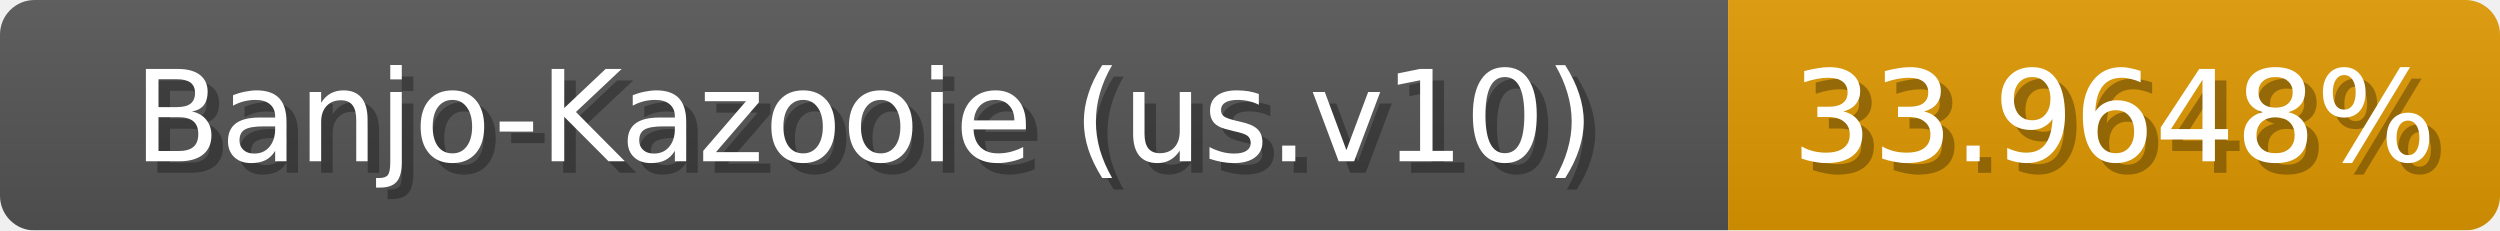
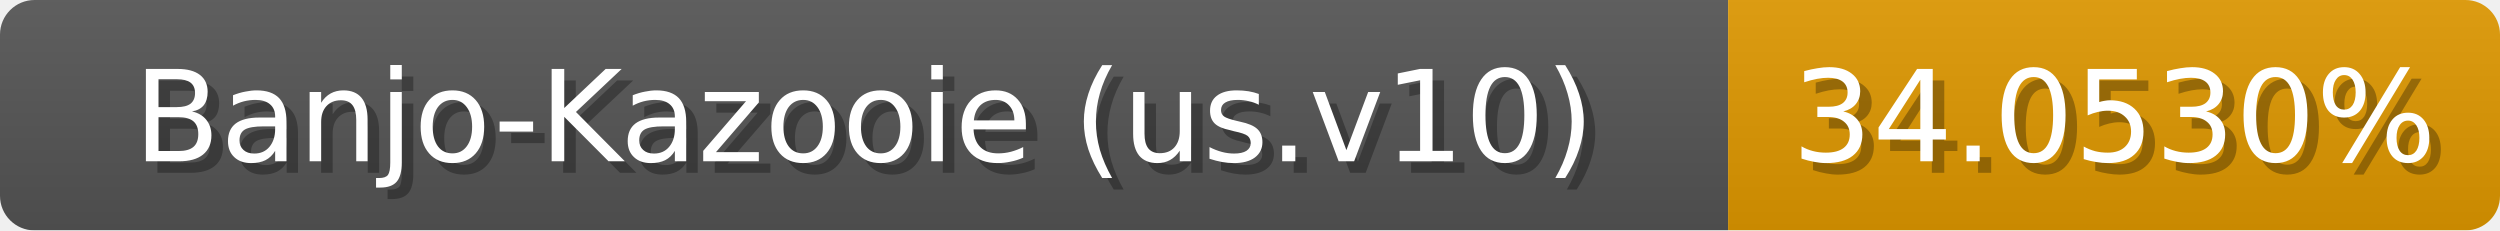
<svg xmlns="http://www.w3.org/2000/svg" width="217" height="20">
  <linearGradient id="b" x2="0" y2="100%">
    <stop offset="0" stop-color="#bbb" stop-opacity=".1" />
    <stop offset="1" stop-opacity=".1" />
  </linearGradient>
  <mask id="anybadge_1">
    <rect width="217" height="20" rx="3" fill="#fff" />
  </mask>
  <g mask="url(#anybadge_1)">
    <path fill="#555" d="M0 0h150v20H0z" />
-     <path fill="#e09800" d="M150 0h67v20H150z" />
+     <path fill="#e09900" d="M150 0h67v20H150z" />
    <path fill="url(#b)" d="M0 0h217v20H0z" />
  </g>
  <g fill="#fff" text-anchor="middle" font-family="DejaVu Sans,Verdana,Geneva,sans-serif" font-size="11">
    <text x="76.0" y="15" fill="#010101" fill-opacity=".3">Banjo-Kazooie (us.v10)</text>
    <text x="75.0" y="14">Banjo-Kazooie (us.v10)</text>
  </g>
  <g fill="#fff" text-anchor="middle" font-family="DejaVu Sans,Verdana,Geneva,sans-serif" font-size="11">
-     <text x="184.5" y="15" fill="#010101" fill-opacity=".3">33.9648%</text>
-     <text x="183.5" y="14">33.9648%</text>
+     <text x="184.5" y="15" fill="#010101" fill-opacity=".3">34.0530%</text>
+     <text x="183.5" y="14">34.0530%</text>
  </g>
</svg>
